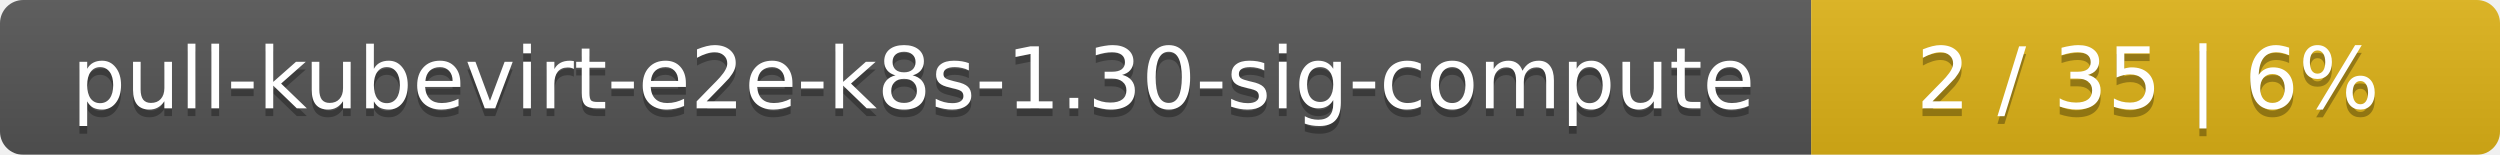
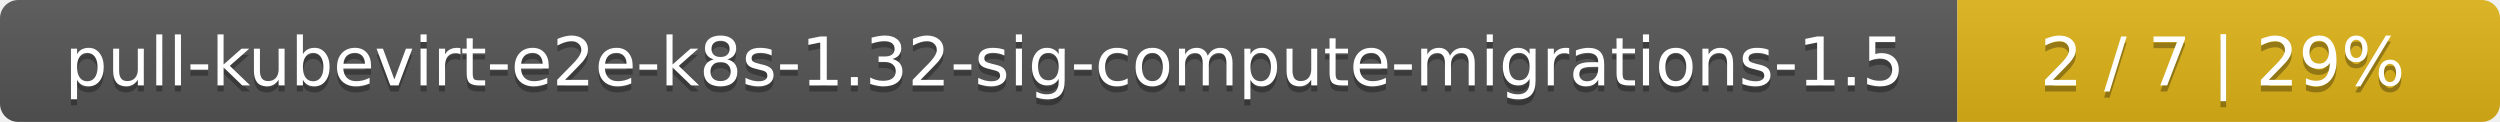
- <svg xmlns="http://www.w3.org/2000/svg" width="323" height="20">
+ <svg xmlns="http://www.w3.org/2000/svg" width="410" height="20">
  <linearGradient id="smooth" x2="0" y2="100%">
    <stop offset="0" stop-color="#bbb" stop-opacity=".1" />
    <stop offset="1" stop-opacity=".1" />
  </linearGradient>
  <mask id="round">
-     <rect width="323" height="20" rx="3" fill="#fff" />
+     <rect width="410" height="20" rx="3" fill="#fff" />
  </mask>
  <g mask="url(#round)">
-     <rect width="234" height="20" fill="#555" />
-     <rect x="234" width="89" height="20" fill="#dfb317" />
-     <rect width="323" height="20" fill="url(#smooth)" />
+     <rect width="321" height="20" fill="#555" />
+     <rect x="321" width="89" height="20" fill="#dfb317" />
+     <rect width="410" height="20" fill="url(#smooth)" />
  </g>
  <g fill="#fff" text-anchor="middle" font-family="DejaVu Sans,Verdana,Geneva,sans-serif" font-size="11">
-     <text x="118" y="15" fill="#010101" fill-opacity=".3">pull-kubevirt-e2e-k8s-1.30-sig-compute</text>
-     <text x="118" y="14">pull-kubevirt-e2e-k8s-1.30-sig-compute</text>
-     <text x="277.5" y="15" fill="#010101" fill-opacity=".3">2 / 35    |    6%</text>
-     <text x="277.5" y="14">2 / 35    |    6%</text>
+     <text x="161.5" y="15" fill="#010101" fill-opacity=".3">pull-kubevirt-e2e-k8s-1.32-sig-compute-migrations-1.5</text>
+     <text x="161.5" y="14">pull-kubevirt-e2e-k8s-1.32-sig-compute-migrations-1.5</text>
+     <text x="364.5" y="15" fill="#010101" fill-opacity=".3">2 / 7    |    29%</text>
+     <text x="364.5" y="14">2 / 7    |    29%</text>
  </g>
</svg>
